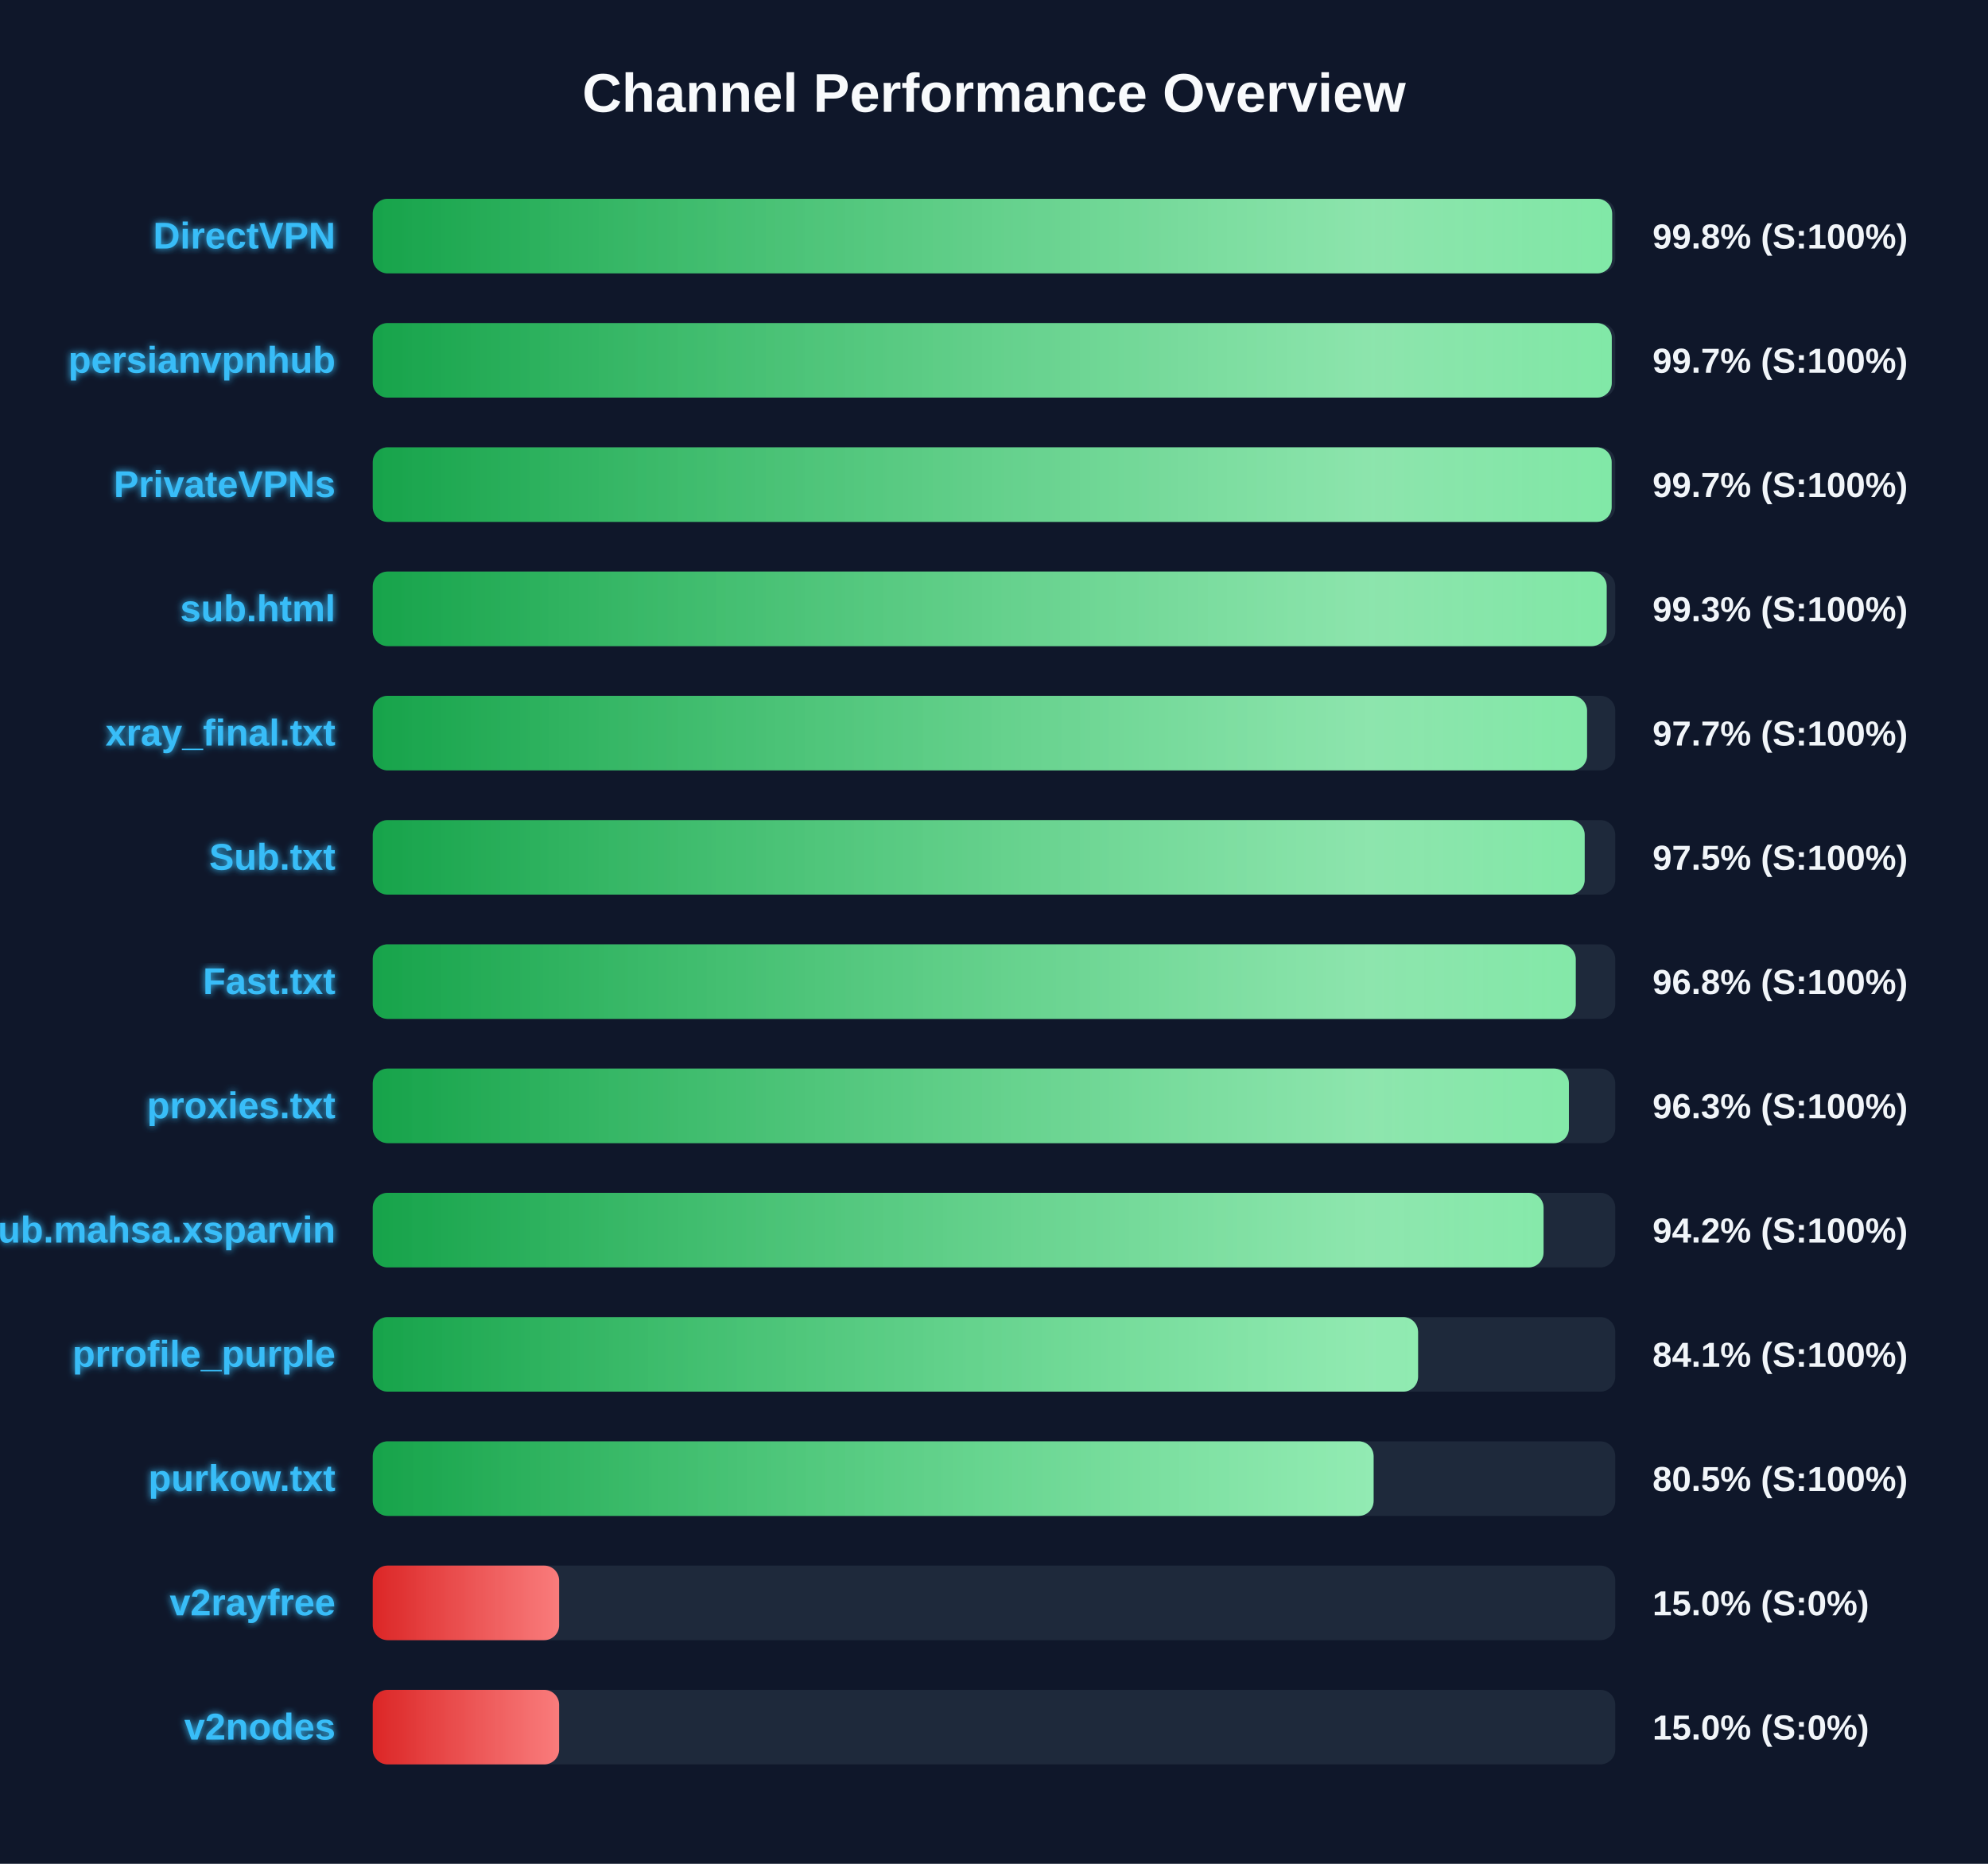
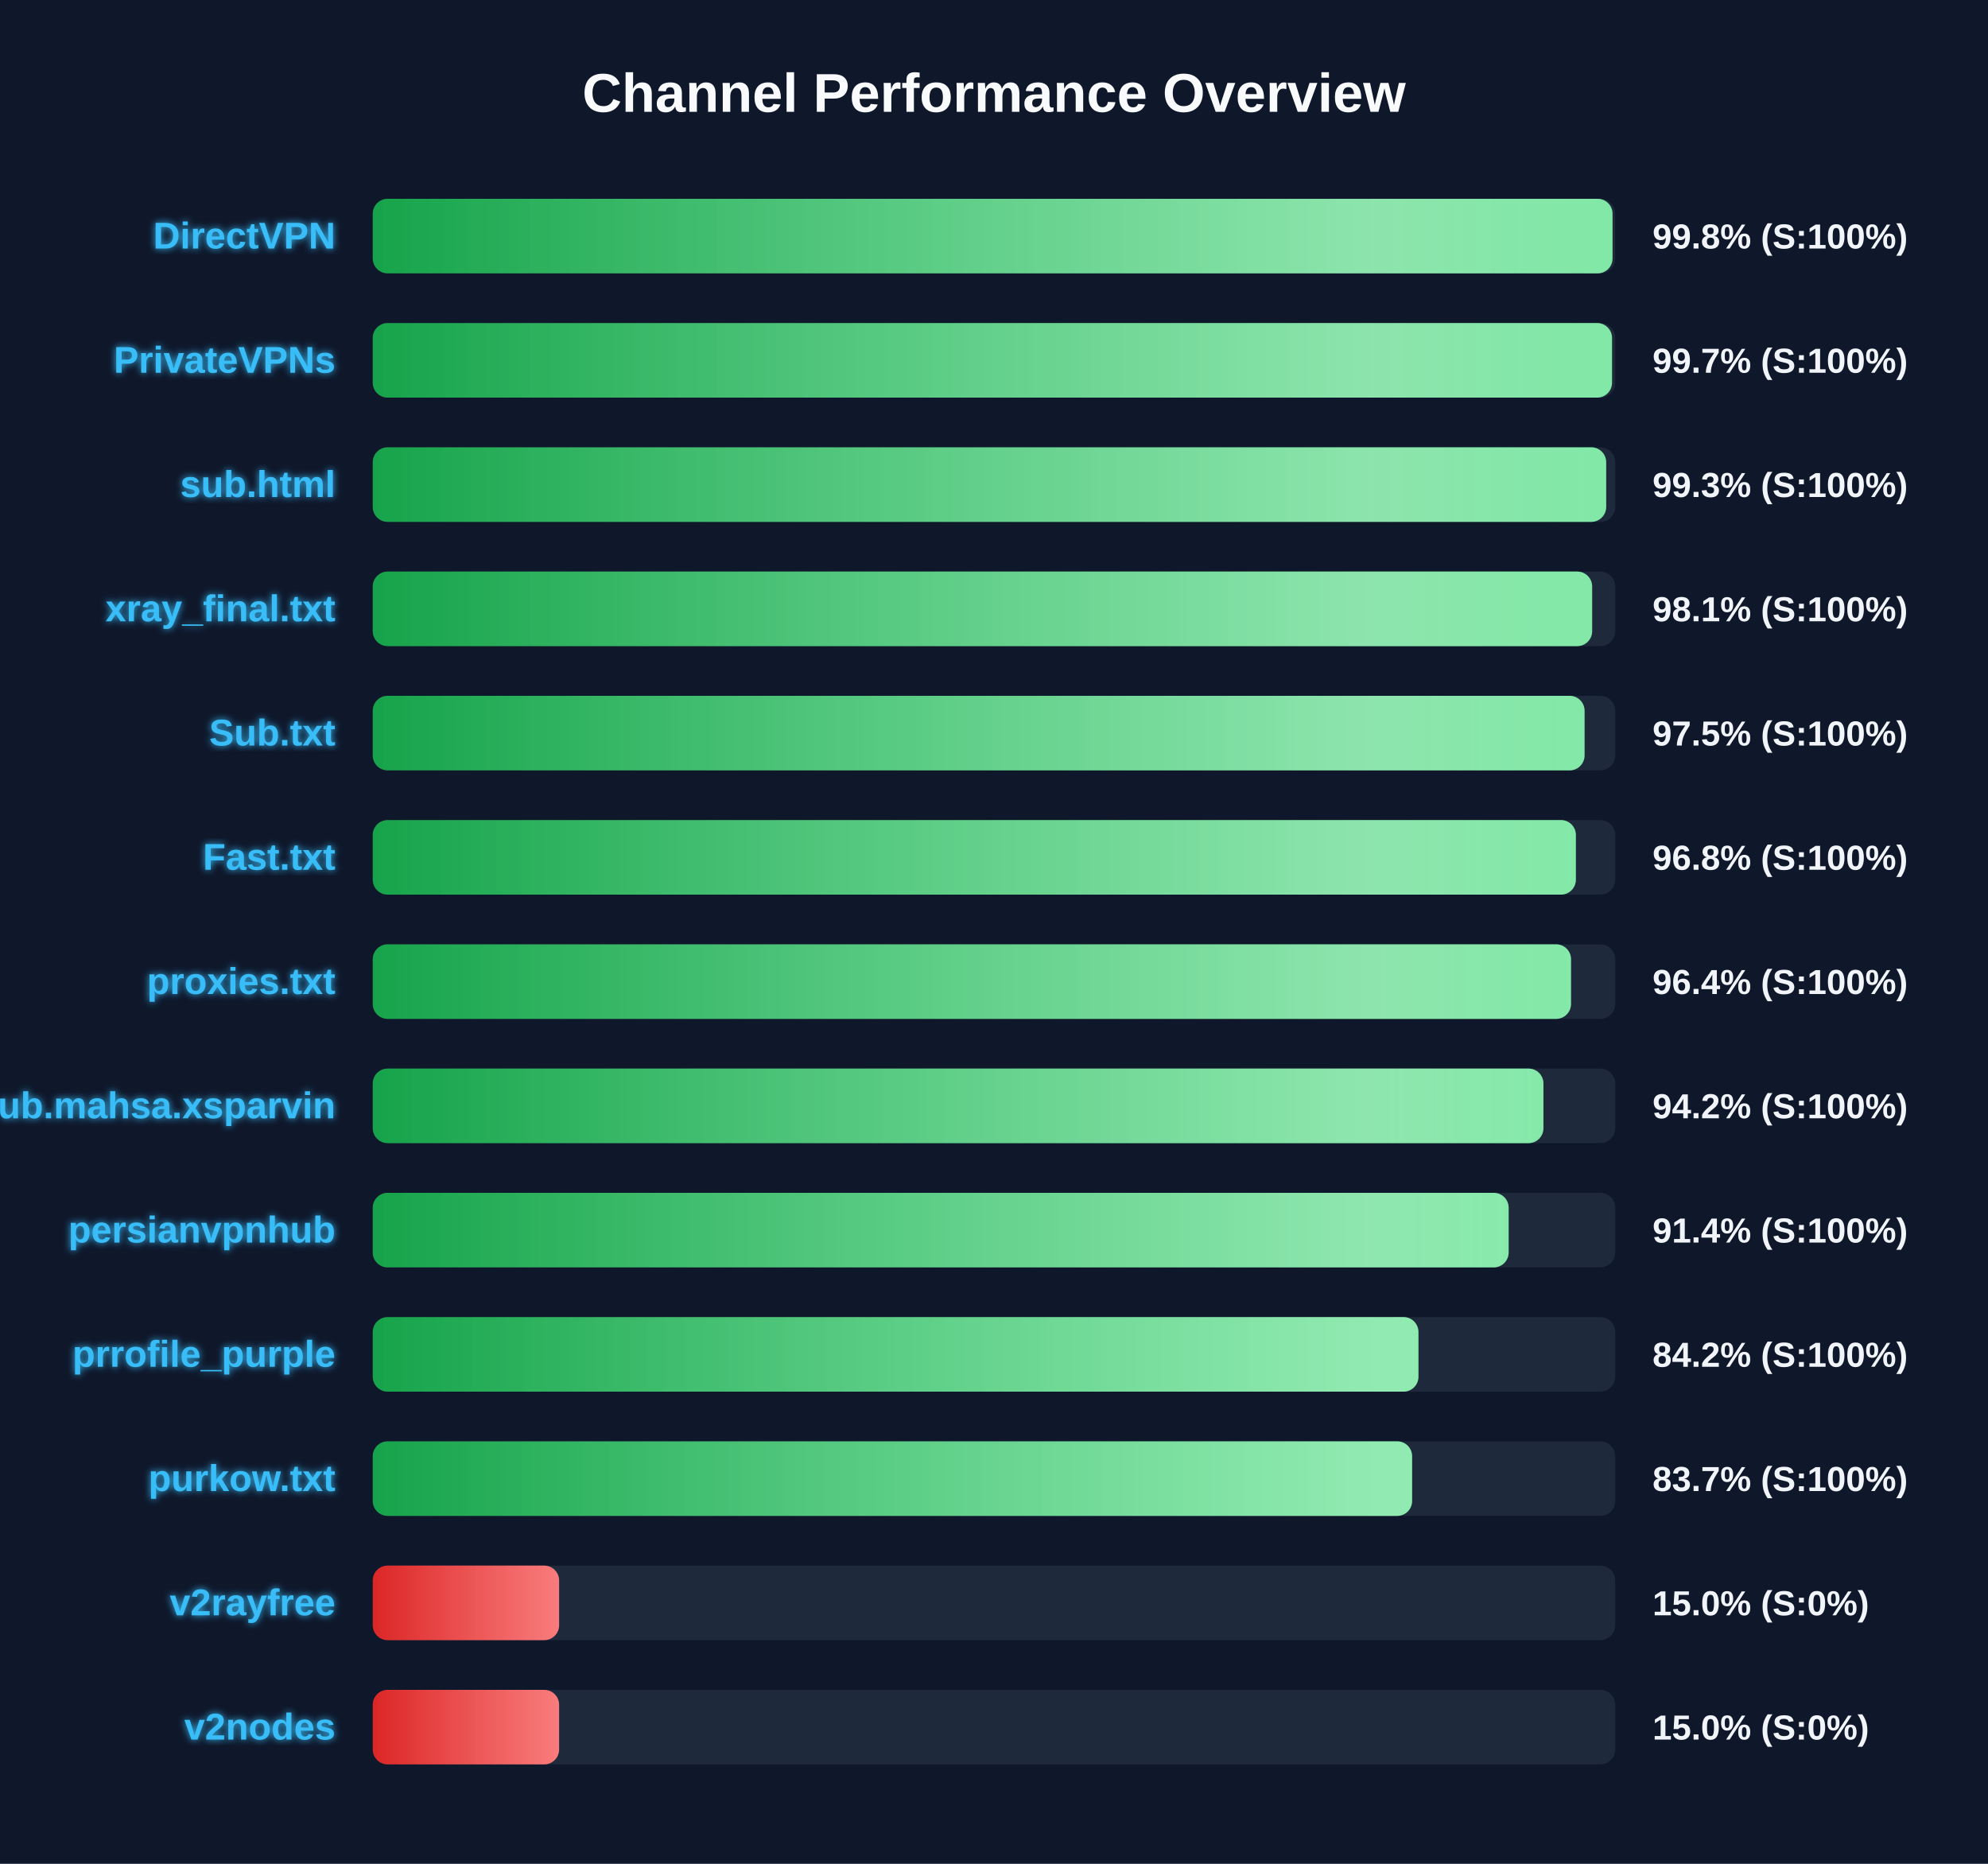
<svg xmlns="http://www.w3.org/2000/svg" width="800" height="750" version="1.1">
  <defs>
    <linearGradient id="grad-green" x1="0%" y1="0%" x2="100%" y2="0%">
      <stop offset="0%" stop-color="#16a34a" />
      <stop offset="100%" stop-color="#4ade80" />
    </linearGradient>
    <linearGradient id="grad-yellow" x1="0%" y1="0%" x2="100%" y2="0%">
      <stop offset="0%" stop-color="#ca8a04" />
      <stop offset="100%" stop-color="#fde047" />
    </linearGradient>
    <linearGradient id="grad-red" x1="0%" y1="0%" x2="100%" y2="0%">
      <stop offset="0%" stop-color="#dc2626" />
      <stop offset="100%" stop-color="#f87171" />
    </linearGradient>
    <linearGradient id="shimmer" x1="0%" y1="0%" x2="100%" y2="0%">
      <stop offset="0%" stop-color="rgba(255,255,255,0)" />
      <stop offset="50%" stop-color="rgba(255,255,255,0.4)" />
      <stop offset="100%" stop-color="rgba(255,255,255,0)" />
    </linearGradient>
    <filter id="glow" x="-20%" y="-20%" width="140%" height="140%">
      <feGaussianBlur stdDeviation="1.5" result="blur" />
      <feComposite in="SourceGraphic" in2="blur" operator="over" />
    </filter>
  </defs>
  <style>
        .bg-rect { fill: #0f172a; }
        .title { font: bold 22px 'Segoe UI', Arial, sans-serif; fill: #f8fafc; }
        .row { font: bold 15px 'Segoe UI', Arial, sans-serif; fill: #38bdf8; filter: url(#glow); }
        .score { font: bold 14px 'Segoe UI', Arial, sans-serif; fill: #f1f5f9; }
        @keyframes shimmer-anim {
            0% { transform: translateX(-100%); }
            100% { transform: translateX(200%); }
        }
        .shimmer-rect {
            animation: shimmer-anim 2.5s infinite linear;
        }
    </style>
  <rect width="100%" height="100%" class="bg-rect" />
  <text x="400" y="45" text-anchor="middle" class="title">Channel Performance Overview</text>
  <rect x="150" y="80" width="500" height="30" fill="#1e293b" rx="6" />
  <clipPath id="clip-0">
-     <rect x="150" y="80" width="498.75" height="30" rx="6" />
+     <rect x="150" y="80" width="498.9" height="30" rx="6" />
  </clipPath>
-   <rect x="150" y="80" width="498.75" height="30" fill="url(#grad-green)" rx="6" />
+   <rect x="150" y="80" width="498.9" height="30" fill="url(#grad-green)" rx="6" />
  <g clip-path="url(#clip-0)">
    <rect x="150" y="80" width="100%" height="30" fill="url(#shimmer)" class="shimmer-rect" />
  </g>
  <text x="135" y="100" text-anchor="end" class="row">DirectVPN</text>
  <text x="665" y="100" text-anchor="start" class="score">99.8% (S:100%)</text>
  <rect x="150" y="130" width="500" height="30" fill="#1e293b" rx="6" />
  <clipPath id="clip-1">
-     <rect x="150" y="130" width="498.6" height="30" rx="6" />
+     <rect x="150" y="130" width="498.7" height="30" rx="6" />
  </clipPath>
-   <rect x="150" y="130" width="498.6" height="30" fill="url(#grad-green)" rx="6" />
+   <rect x="150" y="130" width="498.7" height="30" fill="url(#grad-green)" rx="6" />
  <g clip-path="url(#clip-1)">
    <rect x="150" y="130" width="100%" height="30" fill="url(#shimmer)" class="shimmer-rect" />
  </g>
-   <text x="135" y="150" text-anchor="end" class="row">persianvpnhub</text>
+   <text x="135" y="150" text-anchor="end" class="row">PrivateVPNs</text>
  <text x="665" y="150" text-anchor="start" class="score">99.7% (S:100%)</text>
  <rect x="150" y="180" width="500" height="30" fill="#1e293b" rx="6" />
  <clipPath id="clip-2">
-     <rect x="150" y="180" width="498.55" height="30" rx="6" />
+     <rect x="150" y="180" width="496.35" height="30" rx="6" />
  </clipPath>
-   <rect x="150" y="180" width="498.55" height="30" fill="url(#grad-green)" rx="6" />
+   <rect x="150" y="180" width="496.35" height="30" fill="url(#grad-green)" rx="6" />
  <g clip-path="url(#clip-2)">
    <rect x="150" y="180" width="100%" height="30" fill="url(#shimmer)" class="shimmer-rect" />
  </g>
-   <text x="135" y="200" text-anchor="end" class="row">PrivateVPNs</text>
-   <text x="665" y="200" text-anchor="start" class="score">99.7% (S:100%)</text>
+   <text x="135" y="200" text-anchor="end" class="row">sub.html</text>
+   <text x="665" y="200" text-anchor="start" class="score">99.3% (S:100%)</text>
  <rect x="150" y="230" width="500" height="30" fill="#1e293b" rx="6" />
  <clipPath id="clip-3">
-     <rect x="150" y="230" width="496.55" height="30" rx="6" />
+     <rect x="150" y="230" width="490.7" height="30" rx="6" />
  </clipPath>
-   <rect x="150" y="230" width="496.55" height="30" fill="url(#grad-green)" rx="6" />
+   <rect x="150" y="230" width="490.7" height="30" fill="url(#grad-green)" rx="6" />
  <g clip-path="url(#clip-3)">
    <rect x="150" y="230" width="100%" height="30" fill="url(#shimmer)" class="shimmer-rect" />
  </g>
-   <text x="135" y="250" text-anchor="end" class="row">sub.html</text>
-   <text x="665" y="250" text-anchor="start" class="score">99.3% (S:100%)</text>
+   <text x="135" y="250" text-anchor="end" class="row">xray_final.txt</text>
+   <text x="665" y="250" text-anchor="start" class="score">98.1% (S:100%)</text>
  <rect x="150" y="280" width="500" height="30" fill="#1e293b" rx="6" />
  <clipPath id="clip-4">
-     <rect x="150" y="280" width="488.65" height="30" rx="6" />
+     <rect x="150" y="280" width="487.65" height="30" rx="6" />
  </clipPath>
-   <rect x="150" y="280" width="488.65" height="30" fill="url(#grad-green)" rx="6" />
+   <rect x="150" y="280" width="487.65" height="30" fill="url(#grad-green)" rx="6" />
  <g clip-path="url(#clip-4)">
    <rect x="150" y="280" width="100%" height="30" fill="url(#shimmer)" class="shimmer-rect" />
  </g>
-   <text x="135" y="300" text-anchor="end" class="row">xray_final.txt</text>
-   <text x="665" y="300" text-anchor="start" class="score">97.7% (S:100%)</text>
+   <text x="135" y="300" text-anchor="end" class="row">Sub.txt</text>
+   <text x="665" y="300" text-anchor="start" class="score">97.5% (S:100%)</text>
  <rect x="150" y="330" width="500" height="30" fill="#1e293b" rx="6" />
  <clipPath id="clip-5">
-     <rect x="150" y="330" width="487.7" height="30" rx="6" />
+     <rect x="150" y="330" width="484.15" height="30" rx="6" />
  </clipPath>
-   <rect x="150" y="330" width="487.7" height="30" fill="url(#grad-green)" rx="6" />
+   <rect x="150" y="330" width="484.15" height="30" fill="url(#grad-green)" rx="6" />
  <g clip-path="url(#clip-5)">
    <rect x="150" y="330" width="100%" height="30" fill="url(#shimmer)" class="shimmer-rect" />
  </g>
-   <text x="135" y="350" text-anchor="end" class="row">Sub.txt</text>
-   <text x="665" y="350" text-anchor="start" class="score">97.5% (S:100%)</text>
+   <text x="135" y="350" text-anchor="end" class="row">Fast.txt</text>
+   <text x="665" y="350" text-anchor="start" class="score">96.8% (S:100%)</text>
  <rect x="150" y="380" width="500" height="30" fill="#1e293b" rx="6" />
  <clipPath id="clip-6">
-     <rect x="150" y="380" width="484.1" height="30" rx="6" />
+     <rect x="150" y="380" width="482.2" height="30" rx="6" />
  </clipPath>
-   <rect x="150" y="380" width="484.1" height="30" fill="url(#grad-green)" rx="6" />
+   <rect x="150" y="380" width="482.2" height="30" fill="url(#grad-green)" rx="6" />
  <g clip-path="url(#clip-6)">
    <rect x="150" y="380" width="100%" height="30" fill="url(#shimmer)" class="shimmer-rect" />
  </g>
-   <text x="135" y="400" text-anchor="end" class="row">Fast.txt</text>
-   <text x="665" y="400" text-anchor="start" class="score">96.8% (S:100%)</text>
+   <text x="135" y="400" text-anchor="end" class="row">proxies.txt</text>
+   <text x="665" y="400" text-anchor="start" class="score">96.4% (S:100%)</text>
  <rect x="150" y="430" width="500" height="30" fill="#1e293b" rx="6" />
  <clipPath id="clip-7">
-     <rect x="150" y="430" width="481.35" height="30" rx="6" />
+     <rect x="150" y="430" width="471.1" height="30" rx="6" />
  </clipPath>
-   <rect x="150" y="430" width="481.35" height="30" fill="url(#grad-green)" rx="6" />
+   <rect x="150" y="430" width="471.1" height="30" fill="url(#grad-green)" rx="6" />
  <g clip-path="url(#clip-7)">
    <rect x="150" y="430" width="100%" height="30" fill="url(#shimmer)" class="shimmer-rect" />
  </g>
-   <text x="135" y="450" text-anchor="end" class="row">proxies.txt</text>
-   <text x="665" y="450" text-anchor="start" class="score">96.3% (S:100%)</text>
+   <text x="135" y="450" text-anchor="end" class="row">Sub.mahsa.xsparvin</text>
+   <text x="665" y="450" text-anchor="start" class="score">94.2% (S:100%)</text>
  <rect x="150" y="480" width="500" height="30" fill="#1e293b" rx="6" />
  <clipPath id="clip-8">
-     <rect x="150" y="480" width="471.15" height="30" rx="6" />
+     <rect x="150" y="480" width="457.1" height="30" rx="6" />
  </clipPath>
-   <rect x="150" y="480" width="471.15" height="30" fill="url(#grad-green)" rx="6" />
+   <rect x="150" y="480" width="457.1" height="30" fill="url(#grad-green)" rx="6" />
  <g clip-path="url(#clip-8)">
    <rect x="150" y="480" width="100%" height="30" fill="url(#shimmer)" class="shimmer-rect" />
  </g>
-   <text x="135" y="500" text-anchor="end" class="row">Sub.mahsa.xsparvin</text>
-   <text x="665" y="500" text-anchor="start" class="score">94.2% (S:100%)</text>
+   <text x="135" y="500" text-anchor="end" class="row">persianvpnhub</text>
+   <text x="665" y="500" text-anchor="start" class="score">91.4% (S:100%)</text>
  <rect x="150" y="530" width="500" height="30" fill="#1e293b" rx="6" />
  <clipPath id="clip-9">
-     <rect x="150" y="530" width="420.65" height="30" rx="6" />
+     <rect x="150" y="530" width="420.8" height="30" rx="6" />
  </clipPath>
-   <rect x="150" y="530" width="420.65" height="30" fill="url(#grad-green)" rx="6" />
+   <rect x="150" y="530" width="420.8" height="30" fill="url(#grad-green)" rx="6" />
  <g clip-path="url(#clip-9)">
    <rect x="150" y="530" width="100%" height="30" fill="url(#shimmer)" class="shimmer-rect" />
  </g>
  <text x="135" y="550" text-anchor="end" class="row">prrofile_purple</text>
-   <text x="665" y="550" text-anchor="start" class="score">84.1% (S:100%)</text>
+   <text x="665" y="550" text-anchor="start" class="score">84.2% (S:100%)</text>
  <rect x="150" y="580" width="500" height="30" fill="#1e293b" rx="6" />
  <clipPath id="clip-10">
-     <rect x="150" y="580" width="402.75" height="30" rx="6" />
+     <rect x="150" y="580" width="418.25" height="30" rx="6" />
  </clipPath>
-   <rect x="150" y="580" width="402.75" height="30" fill="url(#grad-green)" rx="6" />
+   <rect x="150" y="580" width="418.25" height="30" fill="url(#grad-green)" rx="6" />
  <g clip-path="url(#clip-10)">
    <rect x="150" y="580" width="100%" height="30" fill="url(#shimmer)" class="shimmer-rect" />
  </g>
  <text x="135" y="600" text-anchor="end" class="row">purkow.txt</text>
-   <text x="665" y="600" text-anchor="start" class="score">80.5% (S:100%)</text>
+   <text x="665" y="600" text-anchor="start" class="score">83.7% (S:100%)</text>
  <rect x="150" y="630" width="500" height="30" fill="#1e293b" rx="6" />
  <clipPath id="clip-11">
    <rect x="150" y="630" width="75.0" height="30" rx="6" />
  </clipPath>
  <rect x="150" y="630" width="75.0" height="30" fill="url(#grad-red)" rx="6" />
  <g clip-path="url(#clip-11)">
    <rect x="150" y="630" width="100%" height="30" fill="url(#shimmer)" class="shimmer-rect" />
  </g>
  <text x="135" y="650" text-anchor="end" class="row">v2rayfree</text>
  <text x="665" y="650" text-anchor="start" class="score">15.0% (S:0%)</text>
  <rect x="150" y="680" width="500" height="30" fill="#1e293b" rx="6" />
  <clipPath id="clip-12">
    <rect x="150" y="680" width="75.0" height="30" rx="6" />
  </clipPath>
  <rect x="150" y="680" width="75.0" height="30" fill="url(#grad-red)" rx="6" />
  <g clip-path="url(#clip-12)">
    <rect x="150" y="680" width="100%" height="30" fill="url(#shimmer)" class="shimmer-rect" />
  </g>
  <text x="135" y="700" text-anchor="end" class="row">v2nodes</text>
  <text x="665" y="700" text-anchor="start" class="score">15.0% (S:0%)</text>
</svg>
